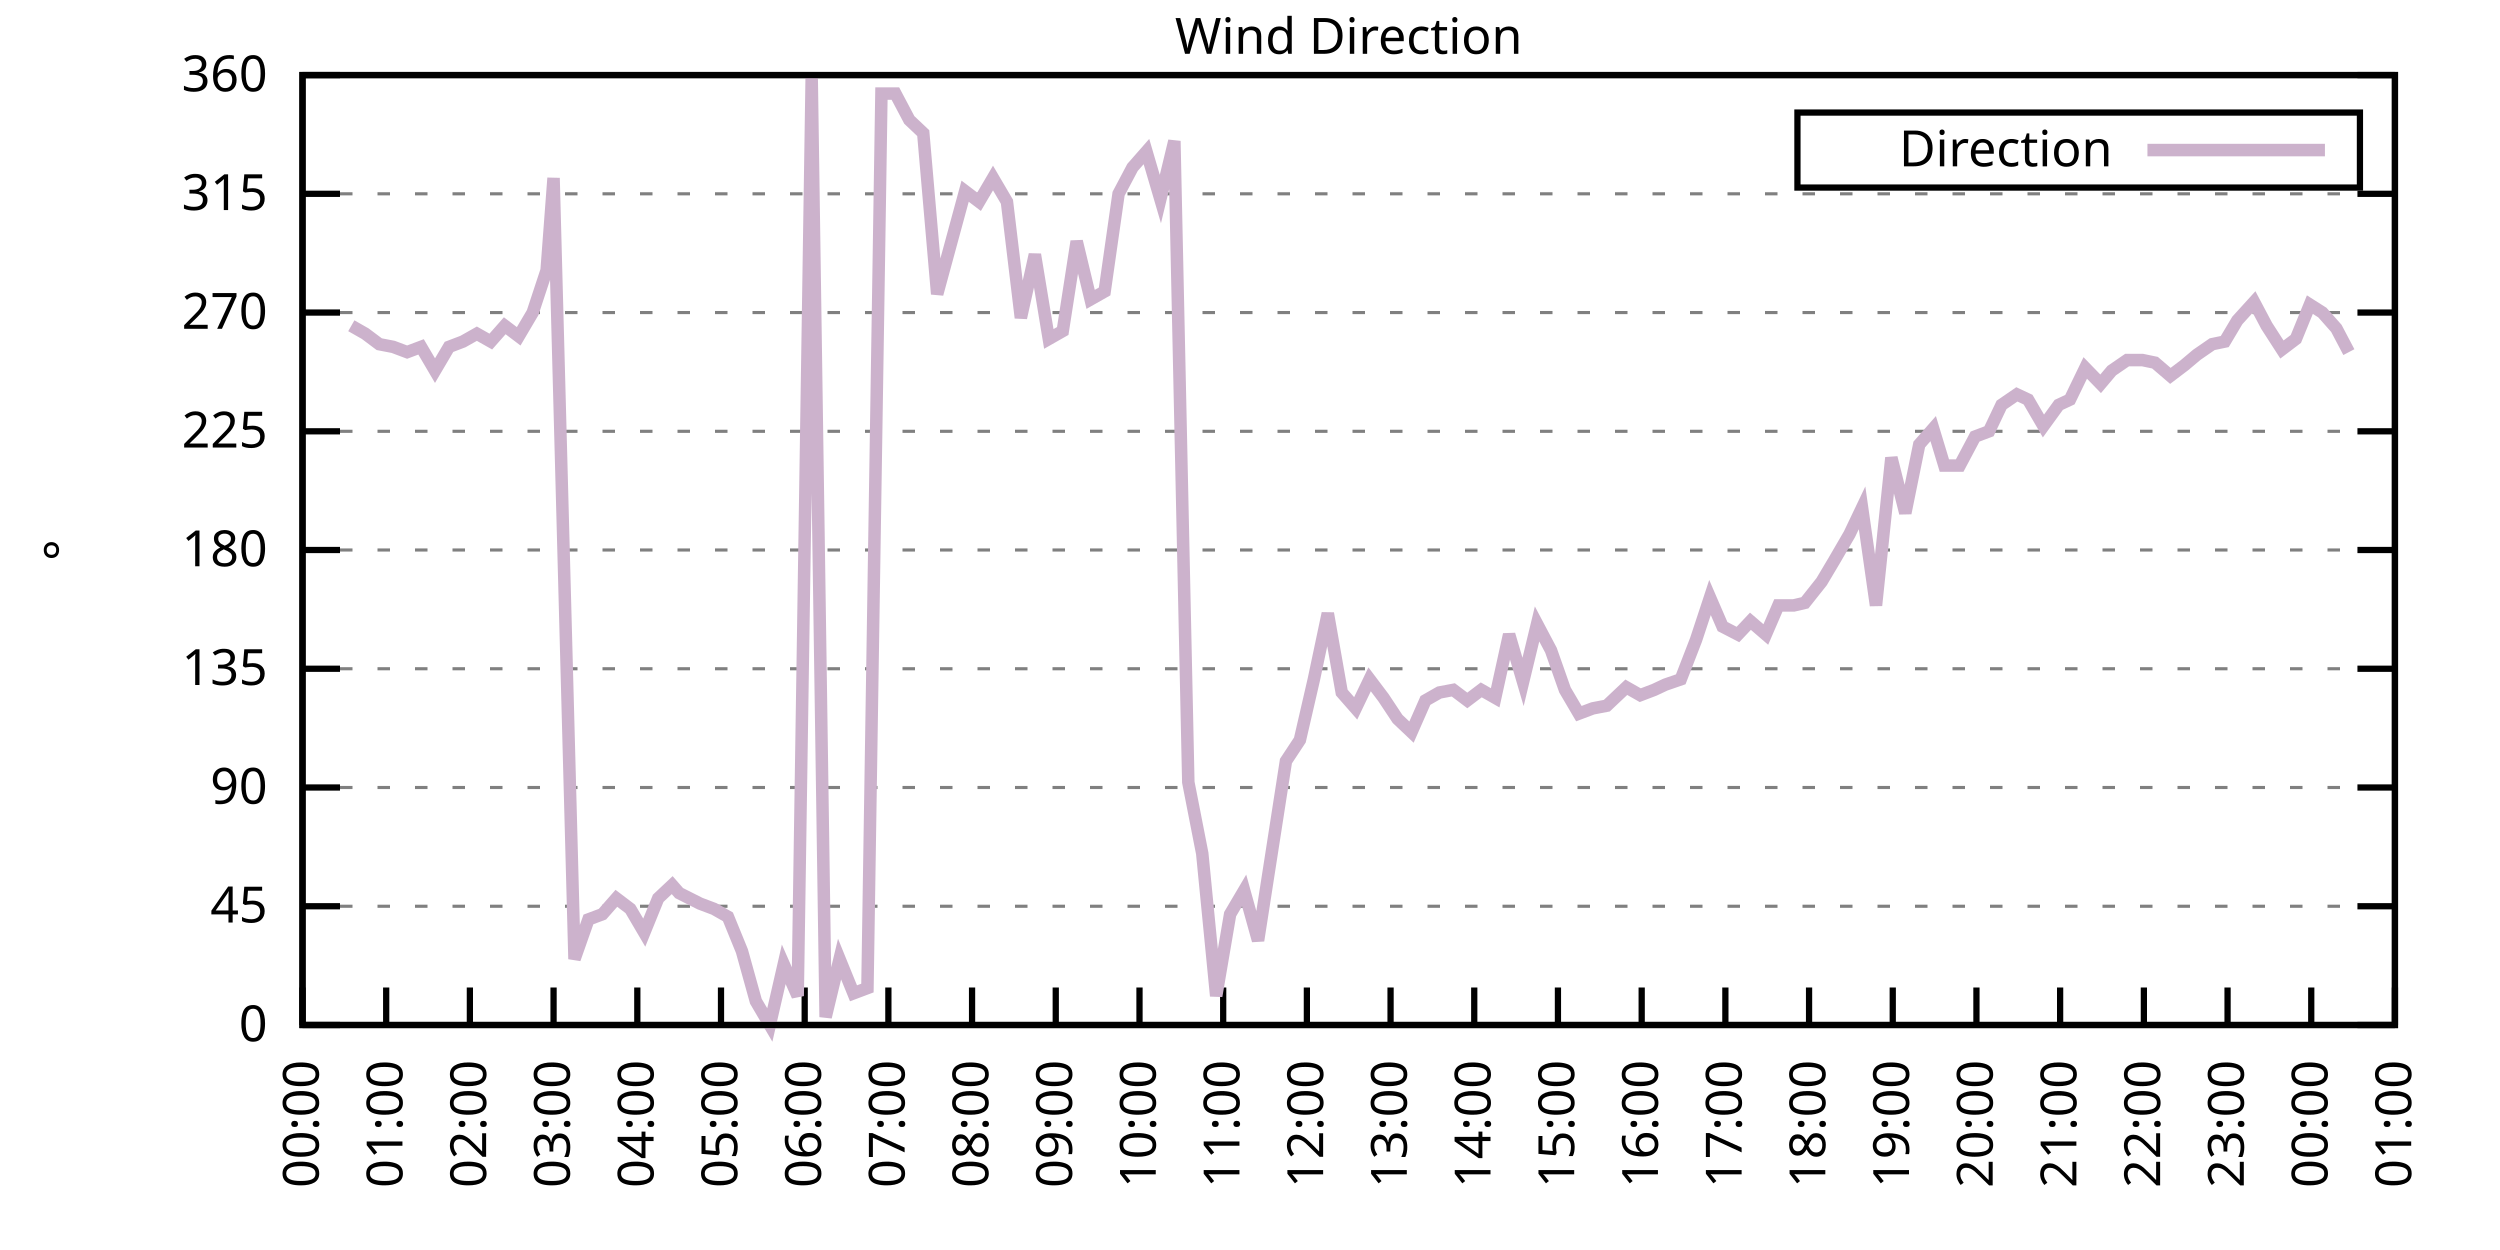
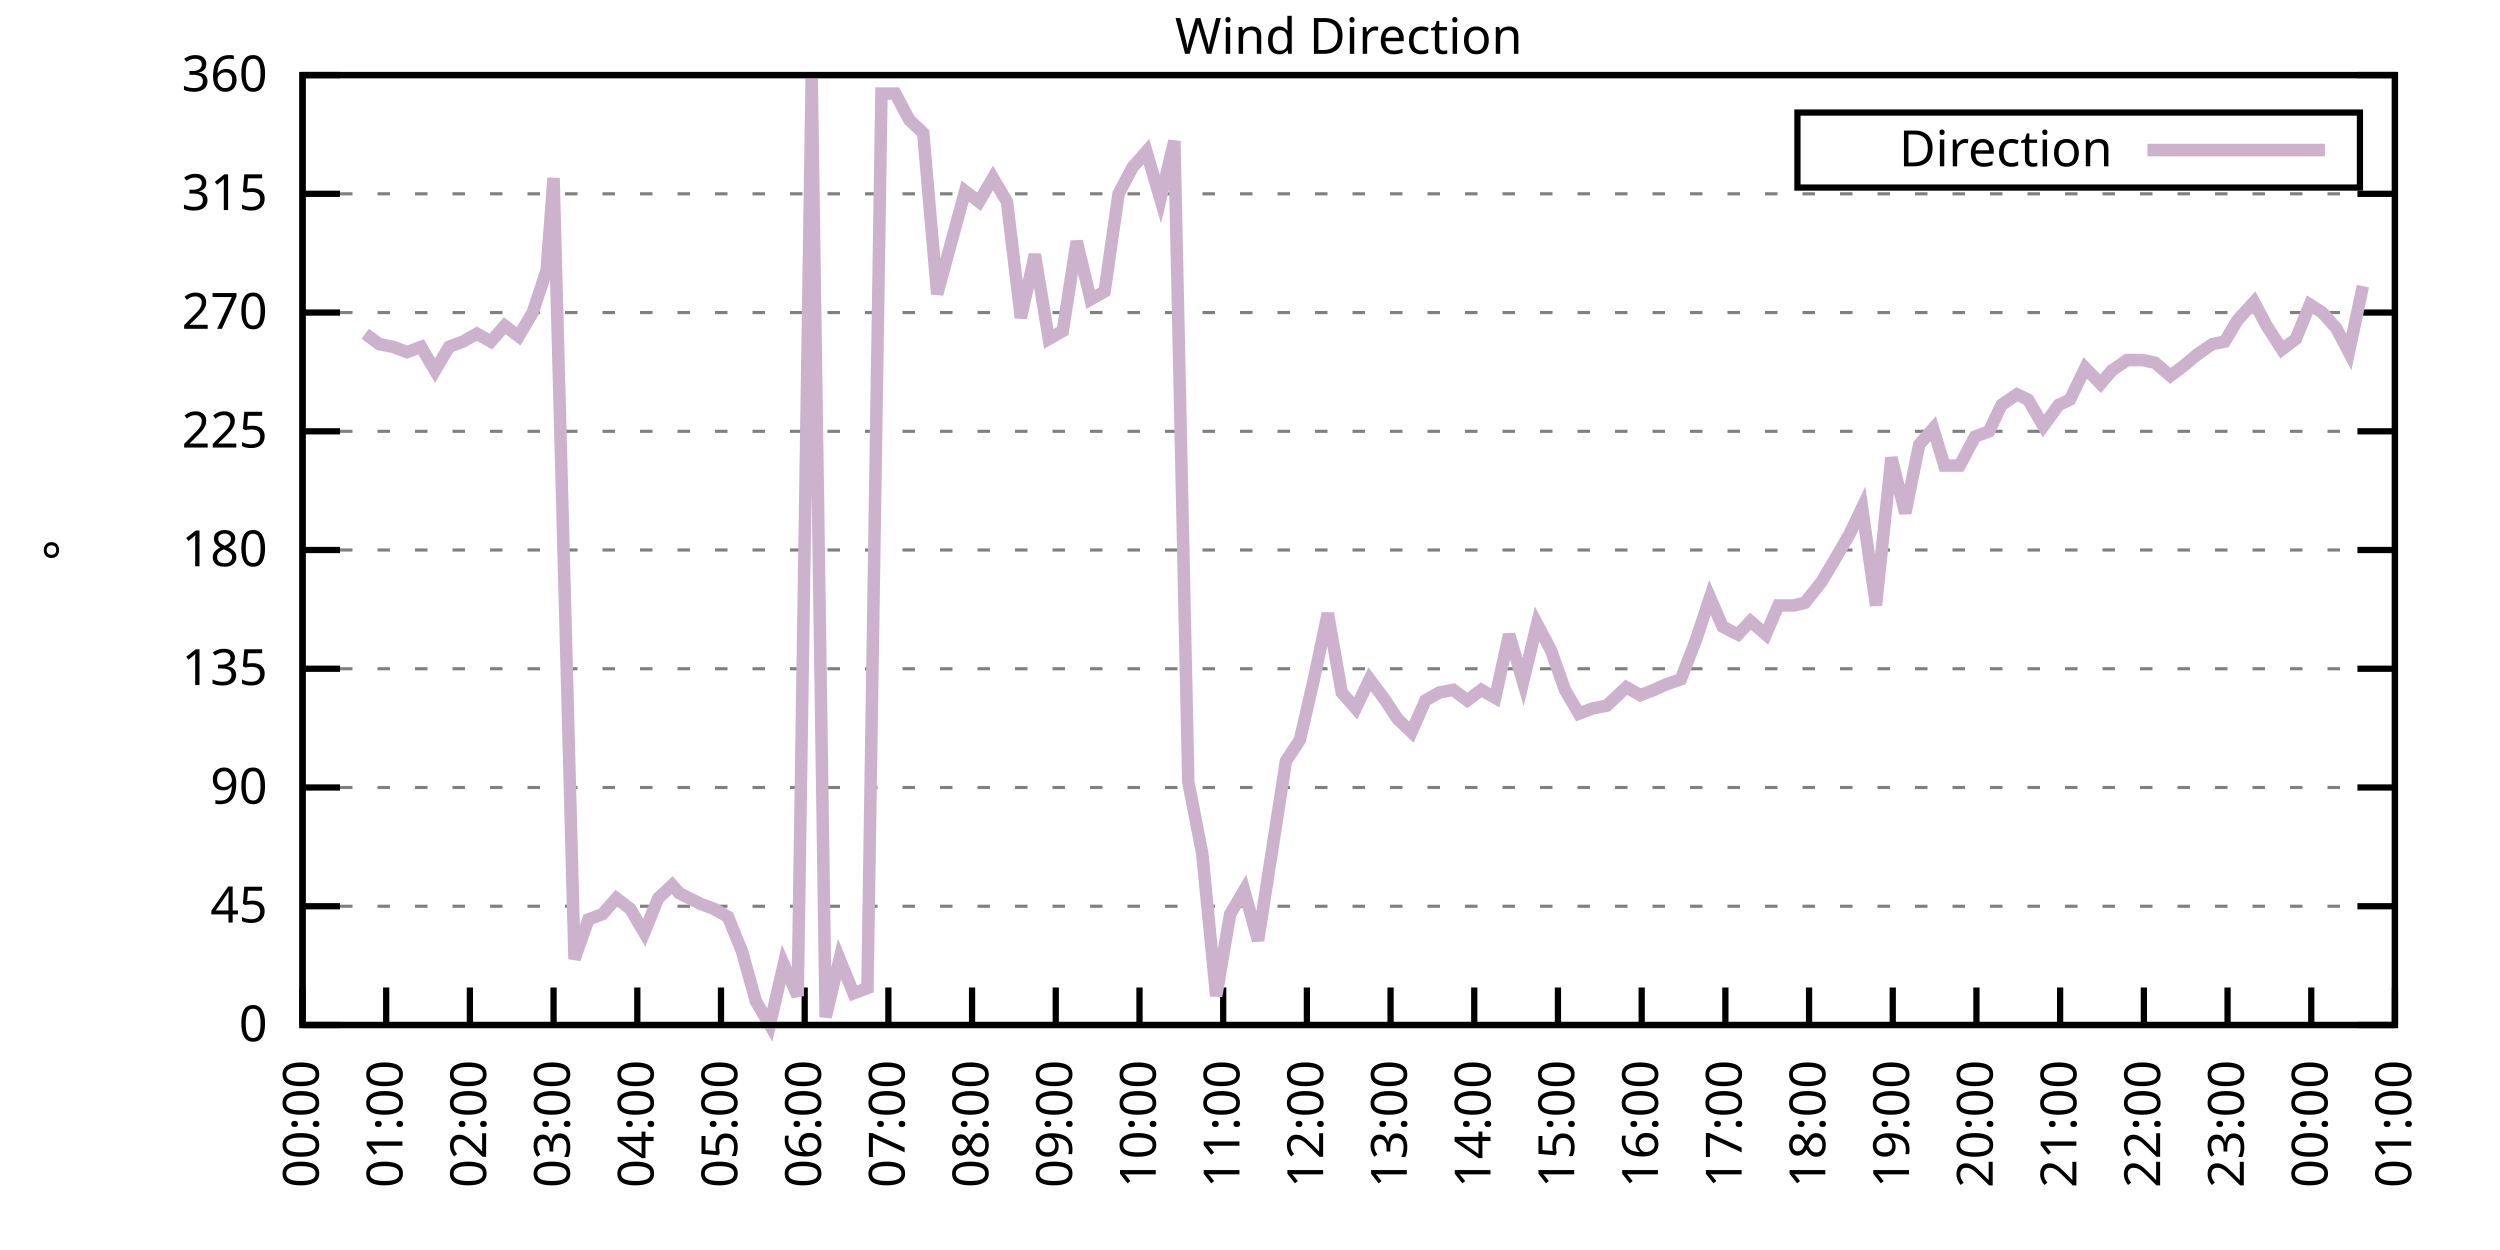
<svg xmlns="http://www.w3.org/2000/svg" xmlns:xlink="http://www.w3.org/1999/xlink" width="400" height="200" viewBox="0 0 400 200">
  <g id="gnuplot_canvas">
    <rect x="0" y="0" width="400" height="200" fill="none" />
    <defs>
      <circle id="gpDot" r="0.5" stroke-width="0.5" stroke="currentColor" />
      <path id="gpPt0" stroke-width="0.333" stroke="currentColor" d="M-1,0 h2 M0,-1 v2" />
      <path id="gpPt1" stroke-width="0.333" stroke="currentColor" d="M-1,-1 L1,1 M1,-1 L-1,1" />
      <path id="gpPt2" stroke-width="0.333" stroke="currentColor" d="M-1,0 L1,0 M0,-1 L0,1 M-1,-1 L1,1 M-1,1 L1,-1" />
      <rect id="gpPt3" stroke-width="0.333" stroke="currentColor" x="-1" y="-1" width="2" height="2" />
      <rect id="gpPt4" stroke-width="0.333" stroke="currentColor" fill="currentColor" x="-1" y="-1" width="2" height="2" />
      <circle id="gpPt5" stroke-width="0.333" stroke="currentColor" cx="0" cy="0" r="1" />
      <use xlink:href="#gpPt5" id="gpPt6" fill="currentColor" stroke="none" />
      <path id="gpPt7" stroke-width="0.333" stroke="currentColor" d="M0,-1.33 L-1.33,0.67 L1.33,0.67 z" />
      <use xlink:href="#gpPt7" id="gpPt8" fill="currentColor" stroke="none" />
      <use xlink:href="#gpPt7" id="gpPt9" stroke="currentColor" transform="rotate(180)" />
      <use xlink:href="#gpPt9" id="gpPt10" fill="currentColor" stroke="none" />
      <use xlink:href="#gpPt3" id="gpPt11" stroke="currentColor" transform="rotate(45)" />
      <use xlink:href="#gpPt11" id="gpPt12" fill="currentColor" stroke="none" />
      <path id="gpPt13" stroke-width="0.333" stroke="currentColor" d="M0,1.330 L1.265,0.411 L0.782,-1.067 L-0.782,-1.076 L-1.265,0.411 z" />
      <use xlink:href="#gpPt13" id="gpPt14" fill="currentColor" stroke="none" />
      <filter id="textbox" filterUnits="objectBoundingBox" x="0" y="0" height="1" width="1">
        <feFlood flood-color="white" flood-opacity="1" result="bgnd" />
        <feComposite in="SourceGraphic" in2="bgnd" operator="atop" />
      </filter>
      <filter id="greybox" filterUnits="objectBoundingBox" x="0" y="0" height="1" width="1">
        <feFlood flood-color="lightgrey" flood-opacity="1" result="grey" />
        <feComposite in="SourceGraphic" in2="grey" operator="atop" />
      </filter>
    </defs>
    <g fill="none" color="white" stroke="currentColor" stroke-width="1.00" stroke-linecap="butt" stroke-linejoin="miter">
</g>
    <g fill="none" color="black" stroke="currentColor" stroke-width="1.00" stroke-linecap="butt" stroke-linejoin="miter">
      <g stroke="none" shape-rendering="crispEdges">
        <polygon fill="rgb(255, 255, 255)" points="48.40,164.00 383.18,164.00 383.18,12.02 48.40,12.02 " />
      </g>
    </g>
    <g fill="none" color="black" stroke="currentColor" stroke-width="1.00" stroke-linecap="butt" stroke-linejoin="miter">
</g>
    <g fill="none" color="black" stroke="black" stroke-width="0.50" stroke-linecap="butt" stroke-linejoin="miter">
</g>
    <g fill="none" color="gray" stroke="currentColor" stroke-width="0.50" stroke-linecap="butt" stroke-linejoin="miter">
      <path stroke="gray" stroke-dasharray="2,4" class="gridline" d="M48.40,164.00 L383.19,164.00  " />
    </g>
    <g fill="none" color="gray" stroke="gray" stroke-width="1.00" stroke-linecap="butt" stroke-linejoin="miter">
</g>
    <g fill="none" color="black" stroke="currentColor" stroke-width="1.00" stroke-linecap="butt" stroke-linejoin="miter">
      <path stroke="black" d="M48.40,164.00 L54.40,164.00 M383.19,164.00 L377.19,164.00  " />
      <g transform="translate(42.80,166.60)" stroke="none" fill="black" font-family="Sans" font-size="8.00" text-anchor="end">
        <text>
          <tspan font-family="Sans"> 0</tspan>
        </text>
      </g>
    </g>
    <g fill="none" color="black" stroke="currentColor" stroke-width="1.00" stroke-linecap="butt" stroke-linejoin="miter">
</g>
    <g fill="none" color="black" stroke="black" stroke-width="0.50" stroke-linecap="butt" stroke-linejoin="miter">
</g>
    <g fill="none" color="gray" stroke="currentColor" stroke-width="0.50" stroke-linecap="butt" stroke-linejoin="miter">
      <path stroke="gray" stroke-dasharray="2,4" class="gridline" d="M48.40,145.00 L383.19,145.00  " />
    </g>
    <g fill="none" color="gray" stroke="gray" stroke-width="1.00" stroke-linecap="butt" stroke-linejoin="miter">
</g>
    <g fill="none" color="black" stroke="currentColor" stroke-width="1.00" stroke-linecap="butt" stroke-linejoin="miter">
      <path stroke="black" d="M48.40,145.00 L54.40,145.00 M383.19,145.00 L377.19,145.00  " />
      <g transform="translate(42.80,147.60)" stroke="none" fill="black" font-family="Sans" font-size="8.00" text-anchor="end">
        <text>
          <tspan font-family="Sans"> 45</tspan>
        </text>
      </g>
    </g>
    <g fill="none" color="black" stroke="currentColor" stroke-width="1.00" stroke-linecap="butt" stroke-linejoin="miter">
</g>
    <g fill="none" color="black" stroke="black" stroke-width="0.50" stroke-linecap="butt" stroke-linejoin="miter">
</g>
    <g fill="none" color="gray" stroke="currentColor" stroke-width="0.50" stroke-linecap="butt" stroke-linejoin="miter">
      <path stroke="gray" stroke-dasharray="2,4" class="gridline" d="M48.40,126.00 L383.19,126.00  " />
    </g>
    <g fill="none" color="gray" stroke="gray" stroke-width="1.00" stroke-linecap="butt" stroke-linejoin="miter">
</g>
    <g fill="none" color="black" stroke="currentColor" stroke-width="1.00" stroke-linecap="butt" stroke-linejoin="miter">
      <path stroke="black" d="M48.40,126.00 L54.40,126.00 M383.19,126.00 L377.19,126.00  " />
      <g transform="translate(42.80,128.60)" stroke="none" fill="black" font-family="Sans" font-size="8.00" text-anchor="end">
        <text>
          <tspan font-family="Sans"> 90</tspan>
        </text>
      </g>
    </g>
    <g fill="none" color="black" stroke="currentColor" stroke-width="1.00" stroke-linecap="butt" stroke-linejoin="miter">
</g>
    <g fill="none" color="black" stroke="black" stroke-width="0.50" stroke-linecap="butt" stroke-linejoin="miter">
</g>
    <g fill="none" color="gray" stroke="currentColor" stroke-width="0.50" stroke-linecap="butt" stroke-linejoin="miter">
      <path stroke="gray" stroke-dasharray="2,4" class="gridline" d="M48.40,107.00 L383.19,107.00  " />
    </g>
    <g fill="none" color="gray" stroke="gray" stroke-width="1.00" stroke-linecap="butt" stroke-linejoin="miter">
</g>
    <g fill="none" color="black" stroke="currentColor" stroke-width="1.00" stroke-linecap="butt" stroke-linejoin="miter">
      <path stroke="black" d="M48.40,107.00 L54.40,107.00 M383.19,107.00 L377.19,107.00  " />
      <g transform="translate(42.80,109.60)" stroke="none" fill="black" font-family="Sans" font-size="8.00" text-anchor="end">
        <text>
          <tspan font-family="Sans"> 135</tspan>
        </text>
      </g>
    </g>
    <g fill="none" color="black" stroke="currentColor" stroke-width="1.00" stroke-linecap="butt" stroke-linejoin="miter">
</g>
    <g fill="none" color="black" stroke="black" stroke-width="0.50" stroke-linecap="butt" stroke-linejoin="miter">
</g>
    <g fill="none" color="gray" stroke="currentColor" stroke-width="0.50" stroke-linecap="butt" stroke-linejoin="miter">
      <path stroke="gray" stroke-dasharray="2,4" class="gridline" d="M48.40,88.00 L383.19,88.00  " />
    </g>
    <g fill="none" color="gray" stroke="gray" stroke-width="1.00" stroke-linecap="butt" stroke-linejoin="miter">
</g>
    <g fill="none" color="black" stroke="currentColor" stroke-width="1.00" stroke-linecap="butt" stroke-linejoin="miter">
      <path stroke="black" d="M48.40,88.00 L54.40,88.00 M383.19,88.00 L377.19,88.00  " />
      <g transform="translate(42.80,90.60)" stroke="none" fill="black" font-family="Sans" font-size="8.00" text-anchor="end">
        <text>
          <tspan font-family="Sans"> 180</tspan>
        </text>
      </g>
    </g>
    <g fill="none" color="black" stroke="currentColor" stroke-width="1.00" stroke-linecap="butt" stroke-linejoin="miter">
</g>
    <g fill="none" color="black" stroke="black" stroke-width="0.50" stroke-linecap="butt" stroke-linejoin="miter">
</g>
    <g fill="none" color="gray" stroke="currentColor" stroke-width="0.50" stroke-linecap="butt" stroke-linejoin="miter">
      <path stroke="gray" stroke-dasharray="2,4" class="gridline" d="M48.40,69.01 L383.19,69.01  " />
    </g>
    <g fill="none" color="gray" stroke="gray" stroke-width="1.00" stroke-linecap="butt" stroke-linejoin="miter">
</g>
    <g fill="none" color="black" stroke="currentColor" stroke-width="1.00" stroke-linecap="butt" stroke-linejoin="miter">
      <path stroke="black" d="M48.40,69.01 L54.40,69.01 M383.19,69.01 L377.19,69.01  " />
      <g transform="translate(42.80,71.61)" stroke="none" fill="black" font-family="Sans" font-size="8.00" text-anchor="end">
        <text>
          <tspan font-family="Sans"> 225</tspan>
        </text>
      </g>
    </g>
    <g fill="none" color="black" stroke="currentColor" stroke-width="1.00" stroke-linecap="butt" stroke-linejoin="miter">
</g>
    <g fill="none" color="black" stroke="black" stroke-width="0.50" stroke-linecap="butt" stroke-linejoin="miter">
</g>
    <g fill="none" color="gray" stroke="currentColor" stroke-width="0.50" stroke-linecap="butt" stroke-linejoin="miter">
      <path stroke="gray" stroke-dasharray="2,4" class="gridline" d="M48.40,50.01 L383.19,50.01  " />
    </g>
    <g fill="none" color="gray" stroke="gray" stroke-width="1.00" stroke-linecap="butt" stroke-linejoin="miter">
</g>
    <g fill="none" color="black" stroke="currentColor" stroke-width="1.00" stroke-linecap="butt" stroke-linejoin="miter">
      <path stroke="black" d="M48.40,50.01 L54.40,50.01 M383.19,50.01 L377.19,50.01  " />
      <g transform="translate(42.80,52.61)" stroke="none" fill="black" font-family="Sans" font-size="8.00" text-anchor="end">
        <text>
          <tspan font-family="Sans"> 270</tspan>
        </text>
      </g>
    </g>
    <g fill="none" color="black" stroke="currentColor" stroke-width="1.00" stroke-linecap="butt" stroke-linejoin="miter">
</g>
    <g fill="none" color="black" stroke="black" stroke-width="0.50" stroke-linecap="butt" stroke-linejoin="miter">
</g>
    <g fill="none" color="gray" stroke="currentColor" stroke-width="0.50" stroke-linecap="butt" stroke-linejoin="miter">
      <path stroke="gray" stroke-dasharray="2,4" class="gridline" d="M48.40,31.01 L383.19,31.01  " />
    </g>
    <g fill="none" color="gray" stroke="gray" stroke-width="1.00" stroke-linecap="butt" stroke-linejoin="miter">
</g>
    <g fill="none" color="black" stroke="currentColor" stroke-width="1.00" stroke-linecap="butt" stroke-linejoin="miter">
      <path stroke="black" d="M48.40,31.01 L54.40,31.01 M383.19,31.01 L377.19,31.01  " />
      <g transform="translate(42.80,33.61)" stroke="none" fill="black" font-family="Sans" font-size="8.00" text-anchor="end">
        <text>
          <tspan font-family="Sans"> 315</tspan>
        </text>
      </g>
    </g>
    <g fill="none" color="black" stroke="currentColor" stroke-width="1.00" stroke-linecap="butt" stroke-linejoin="miter">
</g>
    <g fill="none" color="black" stroke="black" stroke-width="0.50" stroke-linecap="butt" stroke-linejoin="miter">
</g>
    <g fill="none" color="gray" stroke="currentColor" stroke-width="0.50" stroke-linecap="butt" stroke-linejoin="miter">
      <path stroke="gray" stroke-dasharray="2,4" class="gridline" d="M48.40,12.01 L383.19,12.01  " />
    </g>
    <g fill="none" color="gray" stroke="gray" stroke-width="1.00" stroke-linecap="butt" stroke-linejoin="miter">
</g>
    <g fill="none" color="black" stroke="currentColor" stroke-width="1.00" stroke-linecap="butt" stroke-linejoin="miter">
      <path stroke="black" d="M48.40,12.01 L54.40,12.01 M383.19,12.01 L377.19,12.01  " />
      <g transform="translate(42.80,14.61)" stroke="none" fill="black" font-family="Sans" font-size="8.00" text-anchor="end">
        <text>
          <tspan font-family="Sans"> 360</tspan>
        </text>
      </g>
    </g>
    <g fill="none" color="black" stroke="currentColor" stroke-width="1.00" stroke-linecap="butt" stroke-linejoin="miter">
      <path stroke="black" d="M48.40,164.00 L48.40,158.00  " />
      <g transform="translate(51.00,169.60) rotate(270.00)" stroke="none" fill="black" font-family="Sans" font-size="8.00" text-anchor="end">
        <text>
          <tspan font-family="Sans">00:00</tspan>
        </text>
      </g>
    </g>
    <g fill="none" color="black" stroke="currentColor" stroke-width="1.00" stroke-linecap="butt" stroke-linejoin="miter">
      <path stroke="black" d="M61.79,164.00 L61.79,158.00  " />
      <g transform="translate(64.39,169.60) rotate(270.00)" stroke="none" fill="black" font-family="Sans" font-size="8.00" text-anchor="end">
        <text>
          <tspan font-family="Sans">01:00</tspan>
        </text>
      </g>
    </g>
    <g fill="none" color="black" stroke="currentColor" stroke-width="1.00" stroke-linecap="butt" stroke-linejoin="miter">
      <path stroke="black" d="M75.18,164.00 L75.18,158.00  " />
      <g transform="translate(77.78,169.60) rotate(270.00)" stroke="none" fill="black" font-family="Sans" font-size="8.00" text-anchor="end">
        <text>
          <tspan font-family="Sans">02:00</tspan>
        </text>
      </g>
    </g>
    <g fill="none" color="black" stroke="currentColor" stroke-width="1.00" stroke-linecap="butt" stroke-linejoin="miter">
      <path stroke="black" d="M88.57,164.00 L88.57,158.00  " />
      <g transform="translate(91.17,169.60) rotate(270.00)" stroke="none" fill="black" font-family="Sans" font-size="8.00" text-anchor="end">
        <text>
          <tspan font-family="Sans">03:00</tspan>
        </text>
      </g>
    </g>
    <g fill="none" color="black" stroke="currentColor" stroke-width="1.00" stroke-linecap="butt" stroke-linejoin="miter">
      <path stroke="black" d="M101.97,164.00 L101.97,158.00  " />
      <g transform="translate(104.57,169.60) rotate(270.00)" stroke="none" fill="black" font-family="Sans" font-size="8.00" text-anchor="end">
        <text>
          <tspan font-family="Sans">04:00</tspan>
        </text>
      </g>
    </g>
    <g fill="none" color="black" stroke="currentColor" stroke-width="1.00" stroke-linecap="butt" stroke-linejoin="miter">
      <path stroke="black" d="M115.36,164.00 L115.36,158.00  " />
      <g transform="translate(117.96,169.60) rotate(270.00)" stroke="none" fill="black" font-family="Sans" font-size="8.00" text-anchor="end">
        <text>
          <tspan font-family="Sans">05:00</tspan>
        </text>
      </g>
    </g>
    <g fill="none" color="black" stroke="currentColor" stroke-width="1.00" stroke-linecap="butt" stroke-linejoin="miter">
      <path stroke="black" d="M128.75,164.00 L128.75,158.00  " />
      <g transform="translate(131.35,169.60) rotate(270.00)" stroke="none" fill="black" font-family="Sans" font-size="8.00" text-anchor="end">
        <text>
          <tspan font-family="Sans">06:00</tspan>
        </text>
      </g>
    </g>
    <g fill="none" color="black" stroke="currentColor" stroke-width="1.00" stroke-linecap="butt" stroke-linejoin="miter">
      <path stroke="black" d="M142.14,164.00 L142.14,158.00  " />
      <g transform="translate(144.74,169.60) rotate(270.00)" stroke="none" fill="black" font-family="Sans" font-size="8.00" text-anchor="end">
        <text>
          <tspan font-family="Sans">07:00</tspan>
        </text>
      </g>
    </g>
    <g fill="none" color="black" stroke="currentColor" stroke-width="1.00" stroke-linecap="butt" stroke-linejoin="miter">
      <path stroke="black" d="M155.53,164.00 L155.53,158.00  " />
      <g transform="translate(158.13,169.60) rotate(270.00)" stroke="none" fill="black" font-family="Sans" font-size="8.00" text-anchor="end">
        <text>
          <tspan font-family="Sans">08:00</tspan>
        </text>
      </g>
    </g>
    <g fill="none" color="black" stroke="currentColor" stroke-width="1.00" stroke-linecap="butt" stroke-linejoin="miter">
      <path stroke="black" d="M168.92,164.00 L168.92,158.00  " />
      <g transform="translate(171.52,169.60) rotate(270.00)" stroke="none" fill="black" font-family="Sans" font-size="8.00" text-anchor="end">
        <text>
          <tspan font-family="Sans">09:00</tspan>
        </text>
      </g>
    </g>
    <g fill="none" color="black" stroke="currentColor" stroke-width="1.00" stroke-linecap="butt" stroke-linejoin="miter">
      <path stroke="black" d="M182.32,164.00 L182.32,158.00  " />
      <g transform="translate(184.92,169.60) rotate(270.00)" stroke="none" fill="black" font-family="Sans" font-size="8.00" text-anchor="end">
        <text>
          <tspan font-family="Sans">10:00</tspan>
        </text>
      </g>
    </g>
    <g fill="none" color="black" stroke="currentColor" stroke-width="1.00" stroke-linecap="butt" stroke-linejoin="miter">
      <path stroke="black" d="M195.71,164.00 L195.71,158.00  " />
      <g transform="translate(198.31,169.60) rotate(270.00)" stroke="none" fill="black" font-family="Sans" font-size="8.00" text-anchor="end">
        <text>
          <tspan font-family="Sans">11:00</tspan>
        </text>
      </g>
    </g>
    <g fill="none" color="black" stroke="currentColor" stroke-width="1.00" stroke-linecap="butt" stroke-linejoin="miter">
      <path stroke="black" d="M209.10,164.00 L209.10,158.00  " />
      <g transform="translate(211.70,169.60) rotate(270.00)" stroke="none" fill="black" font-family="Sans" font-size="8.00" text-anchor="end">
        <text>
          <tspan font-family="Sans">12:00</tspan>
        </text>
      </g>
    </g>
    <g fill="none" color="black" stroke="currentColor" stroke-width="1.00" stroke-linecap="butt" stroke-linejoin="miter">
      <path stroke="black" d="M222.49,164.00 L222.49,158.00  " />
      <g transform="translate(225.09,169.60) rotate(270.00)" stroke="none" fill="black" font-family="Sans" font-size="8.00" text-anchor="end">
        <text>
          <tspan font-family="Sans">13:00</tspan>
        </text>
      </g>
    </g>
    <g fill="none" color="black" stroke="currentColor" stroke-width="1.00" stroke-linecap="butt" stroke-linejoin="miter">
      <path stroke="black" d="M235.88,164.00 L235.88,158.00  " />
      <g transform="translate(238.48,169.60) rotate(270.00)" stroke="none" fill="black" font-family="Sans" font-size="8.00" text-anchor="end">
        <text>
          <tspan font-family="Sans">14:00</tspan>
        </text>
      </g>
    </g>
    <g fill="none" color="black" stroke="currentColor" stroke-width="1.00" stroke-linecap="butt" stroke-linejoin="miter">
      <path stroke="black" d="M249.27,164.00 L249.27,158.00  " />
      <g transform="translate(251.87,169.60) rotate(270.00)" stroke="none" fill="black" font-family="Sans" font-size="8.00" text-anchor="end">
        <text>
          <tspan font-family="Sans">15:00</tspan>
        </text>
      </g>
    </g>
    <g fill="none" color="black" stroke="currentColor" stroke-width="1.00" stroke-linecap="butt" stroke-linejoin="miter">
      <path stroke="black" d="M262.67,164.00 L262.67,158.00  " />
      <g transform="translate(265.27,169.60) rotate(270.00)" stroke="none" fill="black" font-family="Sans" font-size="8.00" text-anchor="end">
        <text>
          <tspan font-family="Sans">16:00</tspan>
        </text>
      </g>
    </g>
    <g fill="none" color="black" stroke="currentColor" stroke-width="1.00" stroke-linecap="butt" stroke-linejoin="miter">
      <path stroke="black" d="M276.06,164.00 L276.06,158.00  " />
      <g transform="translate(278.66,169.60) rotate(270.00)" stroke="none" fill="black" font-family="Sans" font-size="8.00" text-anchor="end">
        <text>
          <tspan font-family="Sans">17:00</tspan>
        </text>
      </g>
    </g>
    <g fill="none" color="black" stroke="currentColor" stroke-width="1.00" stroke-linecap="butt" stroke-linejoin="miter">
      <path stroke="black" d="M289.45,164.00 L289.45,158.00  " />
      <g transform="translate(292.05,169.60) rotate(270.00)" stroke="none" fill="black" font-family="Sans" font-size="8.00" text-anchor="end">
        <text>
          <tspan font-family="Sans">18:00</tspan>
        </text>
      </g>
    </g>
    <g fill="none" color="black" stroke="currentColor" stroke-width="1.00" stroke-linecap="butt" stroke-linejoin="miter">
      <path stroke="black" d="M302.84,164.00 L302.84,158.00  " />
      <g transform="translate(305.44,169.60) rotate(270.00)" stroke="none" fill="black" font-family="Sans" font-size="8.00" text-anchor="end">
        <text>
          <tspan font-family="Sans">19:00</tspan>
        </text>
      </g>
    </g>
    <g fill="none" color="black" stroke="currentColor" stroke-width="1.00" stroke-linecap="butt" stroke-linejoin="miter">
      <path stroke="black" d="M316.23,164.00 L316.23,158.00  " />
      <g transform="translate(318.83,169.60) rotate(270.00)" stroke="none" fill="black" font-family="Sans" font-size="8.00" text-anchor="end">
        <text>
          <tspan font-family="Sans">20:00</tspan>
        </text>
      </g>
    </g>
    <g fill="none" color="black" stroke="currentColor" stroke-width="1.00" stroke-linecap="butt" stroke-linejoin="miter">
      <path stroke="black" d="M329.62,164.00 L329.62,158.00  " />
      <g transform="translate(332.22,169.60) rotate(270.00)" stroke="none" fill="black" font-family="Sans" font-size="8.00" text-anchor="end">
        <text>
          <tspan font-family="Sans">21:00</tspan>
        </text>
      </g>
    </g>
    <g fill="none" color="black" stroke="currentColor" stroke-width="1.00" stroke-linecap="butt" stroke-linejoin="miter">
      <path stroke="black" d="M343.02,164.00 L343.02,158.00  " />
      <g transform="translate(345.62,169.60) rotate(270.00)" stroke="none" fill="black" font-family="Sans" font-size="8.00" text-anchor="end">
        <text>
          <tspan font-family="Sans">22:00</tspan>
        </text>
      </g>
    </g>
    <g fill="none" color="black" stroke="currentColor" stroke-width="1.00" stroke-linecap="butt" stroke-linejoin="miter">
      <path stroke="black" d="M356.41,164.00 L356.41,158.00  " />
      <g transform="translate(359.01,169.60) rotate(270.00)" stroke="none" fill="black" font-family="Sans" font-size="8.00" text-anchor="end">
        <text>
          <tspan font-family="Sans">23:00</tspan>
        </text>
      </g>
    </g>
    <g fill="none" color="black" stroke="currentColor" stroke-width="1.00" stroke-linecap="butt" stroke-linejoin="miter">
      <path stroke="black" d="M369.80,164.00 L369.80,158.00  " />
      <g transform="translate(372.40,169.60) rotate(270.00)" stroke="none" fill="black" font-family="Sans" font-size="8.00" text-anchor="end">
        <text>
          <tspan font-family="Sans">00:00</tspan>
        </text>
      </g>
    </g>
    <g fill="none" color="black" stroke="currentColor" stroke-width="1.00" stroke-linecap="butt" stroke-linejoin="miter">
      <path stroke="black" d="M383.19,164.00 L383.19,158.00  " />
      <g transform="translate(385.79,169.60) rotate(270.00)" stroke="none" fill="black" font-family="Sans" font-size="8.00" text-anchor="end">
        <text>
          <tspan font-family="Sans">01:00</tspan>
        </text>
      </g>
    </g>
    <g fill="none" color="black" stroke="currentColor" stroke-width="1.00" stroke-linecap="butt" stroke-linejoin="miter">
</g>
    <g fill="none" color="black" stroke="currentColor" stroke-width="1.00" stroke-linecap="butt" stroke-linejoin="miter">
      <path stroke="black" d="M48.40,12.01 L48.40,164.00 L383.19,164.00 L383.19,12.01 L48.40,12.01 Z  " />
    </g>
    <g fill="none" color="black" stroke="currentColor" stroke-width="1.00" stroke-linecap="butt" stroke-linejoin="miter">
</g>
    <g fill="none" color="black" stroke="currentColor" stroke-width="1.00" stroke-linecap="butt" stroke-linejoin="miter">
      <path stroke="black" d="M287.59,30.01 L287.59,18.01 L377.59,18.01 L377.59,30.01 L287.59,30.01 Z  " />
    </g>
    <g id="Wind_direction_plot_1">
      <g fill="none" color="white" stroke="black" stroke-width="2.00" stroke-linecap="butt" stroke-linejoin="miter">
</g>
      <g fill="none" color="black" stroke="currentColor" stroke-width="2.00" stroke-linecap="butt" stroke-linejoin="miter">
        <g transform="translate(337.99,26.61)" stroke="none" fill="black" font-family="Sans" font-size="8.00" text-anchor="end">
          <text>
            <tspan font-family="Sans">Direction</tspan>
          </text>
        </g>
      </g>
      <g fill="none" color="black" stroke="currentColor" stroke-width="2.00" stroke-linecap="butt" stroke-linejoin="miter">
-         <path stroke="rgb(204, 178, 204)" d="M343.59,24.01 L371.99,24.01 M56.21,52.12 L58.44,53.39 L60.68,55.07 L62.91,55.50 L65.14,56.34 L67.37,55.50   L69.60,59.30 L71.84,55.50 L74.07,54.65 L76.30,53.39 L78.53,54.65 L80.76,52.12 L82.99,53.81 L85.23,50.01   L87.46,43.25 L88.57,28.48 L91.92,153.45 L94.15,147.11 L96.39,146.27 L98.62,143.73 L100.85,145.42 L103.08,149.22   L105.31,143.73 L107.55,141.62 L108.66,142.89 L112.01,144.58 L114.24,145.42 L116.47,146.69 L118.71,152.18 L120.94,160.20   L123.17,164.00 L125.40,154.29 L127.63,159.36 L129.87,12.43 L132.10,162.73 L134.33,153.45 L136.56,158.93 L138.79,158.09   L141.03,14.97 L143.26,14.97 L145.49,19.19 L147.72,21.30 L149.95,47.05 L154.42,30.59 L156.65,32.28 L158.88,28.48   L161.11,32.28 L163.34,50.85 L165.58,40.72 L167.81,54.23 L170.04,52.96 L172.27,38.61 L174.50,47.90 L176.74,46.63   L178.97,31.01 L181.20,26.79 L183.43,24.25 L185.66,31.85 L187.90,22.56 L190.13,125.16 L192.36,136.56 L194.59,159.36   L196.82,146.27 L199.06,142.47 L201.29,150.49 L203.52,136.14 L205.75,121.78 L207.98,118.40 L210.22,108.69 L212.45,98.14   L214.68,110.80 L216.91,113.34 L219.14,108.69 L221.37,111.65 L223.61,115.03 L225.84,117.14 L228.07,112.07 L230.30,110.80   L232.53,110.38 L234.77,112.07 L237.00,110.38 L239.23,111.65 L241.46,101.52 L243.69,109.11 L245.93,99.83 L248.16,104.05   L250.39,110.38 L252.62,114.18 L254.85,113.34 L257.09,112.91 L257.53,112.49 L260.21,109.96 L262.44,111.23 L264.67,110.38   L266.46,109.54 L268.92,108.69 L271.37,102.36 L273.60,95.60 L275.61,100.25 L278.07,101.52 L280.07,99.40 L282.53,101.52   L284.54,96.87 L286.99,96.87 L288.78,96.45 L291.46,93.07 L293.47,89.69 L295.92,85.47 L297.93,81.25 L300.16,96.87   L302.62,73.23 L304.85,82.09 L307.08,71.12 L309.31,68.58 L311.10,74.49 L313.55,74.49 L316.01,69.85 L318.24,69.01   L320.25,64.78 L322.70,63.10 L324.49,63.94 L326.95,68.16 L329.40,64.78 L331.19,63.94 L333.64,58.87 L336.10,61.41   L337.88,59.30 L340.34,57.61 L342.79,57.61 L344.80,58.03 L347.26,60.14 L349.49,58.45 L351.50,56.76 L353.95,55.07   L355.96,54.65 L357.97,51.27 L360.65,48.32 L362.66,52.12 L365.11,55.92 L367.34,54.23 L369.58,48.74 L371.58,50.01   L373.82,52.54 L375.82,56.34  " />
+         <path stroke="rgb(204, 178, 204)" d="M343.59,24.01 L371.99,24.01 M58.44,53.39 L60.68,55.07 L62.91,55.50 L65.14,56.34 L67.37,55.50 L69.60,59.30   L71.84,55.50 L74.07,54.65 L76.30,53.39 L78.53,54.65 L80.76,52.12 L82.99,53.81 L85.23,50.01 L87.46,43.25   L88.57,28.48 L91.92,153.45 L94.15,147.11 L96.39,146.27 L98.62,143.73 L100.85,145.42 L103.08,149.22 L105.31,143.73   L107.55,141.62 L108.66,142.89 L112.01,144.58 L114.24,145.42 L116.47,146.69 L118.71,152.18 L120.94,160.20 L123.17,164.00   L125.40,154.29 L127.63,159.36 L129.87,12.43 L132.10,162.73 L134.33,153.45 L136.56,158.93 L138.79,158.09 L141.03,14.97   L143.26,14.97 L145.49,19.19 L147.72,21.30 L149.95,47.05 L154.42,30.59 L156.65,32.28 L158.88,28.48 L161.11,32.28   L163.34,50.85 L165.58,40.72 L167.81,54.23 L170.04,52.96 L172.27,38.61 L174.50,47.90 L176.74,46.63 L178.97,31.01   L181.20,26.79 L183.43,24.25 L185.66,31.85 L187.90,22.56 L190.13,125.16 L192.36,136.56 L194.59,159.36 L196.82,146.27   L199.06,142.47 L201.29,150.49 L203.52,136.14 L205.75,121.78 L207.98,118.40 L210.22,108.69 L212.45,98.14 L214.68,110.80   L216.91,113.34 L219.14,108.69 L221.37,111.65 L223.61,115.03 L225.84,117.14 L228.07,112.07 L230.30,110.80 L232.53,110.38   L234.77,112.07 L237.00,110.38 L239.23,111.65 L241.46,101.52 L243.69,109.11 L245.93,99.83 L248.16,104.05 L250.39,110.38   L252.62,114.18 L254.85,113.34 L257.09,112.91 L257.53,112.49 L260.21,109.96 L262.44,111.23 L264.67,110.38 L266.46,109.54   L268.92,108.69 L271.37,102.36 L273.60,95.60 L275.61,100.25 L278.07,101.52 L280.07,99.40 L282.53,101.52 L284.54,96.87   L286.99,96.87 L288.78,96.45 L291.46,93.07 L293.47,89.69 L295.92,85.47 L297.93,81.25 L300.16,96.87 L302.62,73.23   L304.85,82.09 L307.08,71.12 L309.31,68.58 L311.10,74.49 L313.55,74.49 L316.01,69.85 L318.24,69.01 L320.25,64.78   L322.70,63.10 L324.49,63.94 L326.95,68.16 L329.40,64.78 L331.19,63.94 L333.64,58.87 L336.10,61.41 L337.88,59.30   L340.34,57.61 L342.79,57.61 L344.80,58.03 L347.26,60.14 L349.49,58.45 L351.50,56.76 L353.95,55.07 L355.96,54.65   L357.97,51.27 L360.65,48.32 L362.66,52.12 L365.11,55.92 L367.34,54.23 L369.58,48.74 L371.58,50.01 L373.82,52.54   L375.82,56.34 L378.06,45.79  " />
      </g>
    </g>
    <g fill="none" color="black" stroke="currentColor" stroke-width="2.00" stroke-linecap="butt" stroke-linejoin="miter">
</g>
    <g fill="none" color="black" stroke="black" stroke-width="1.00" stroke-linecap="butt" stroke-linejoin="miter">
</g>
    <g fill="none" color="black" stroke="currentColor" stroke-width="1.00" stroke-linecap="butt" stroke-linejoin="miter">
      <path stroke="black" d="M48.40,12.01 L48.40,164.00 L383.19,164.00 L383.19,12.01 L48.40,12.01 Z  " />
      <g transform="translate(12.80,88.01) rotate(270.00)" stroke="none" fill="black" font-family="Sans" font-size="8.00" text-anchor="middle">
        <text>
          <tspan font-family="Sans">°</tspan>
        </text>
      </g>
    </g>
    <g fill="none" color="black" stroke="currentColor" stroke-width="1.00" stroke-linecap="butt" stroke-linejoin="miter">
</g>
    <g fill="none" color="black" stroke="currentColor" stroke-width="1.00" stroke-linecap="butt" stroke-linejoin="miter">
      <g transform="translate(215.79,8.61)" stroke="none" fill="black" font-family="Sans" font-size="8.00" text-anchor="middle">
        <text>
          <tspan font-family="Sans">Wind Direction</tspan>
        </text>
      </g>
    </g>
    <g fill="none" color="black" stroke="currentColor" stroke-width="1.00" stroke-linecap="butt" stroke-linejoin="miter">
</g>
  </g>
</svg>
